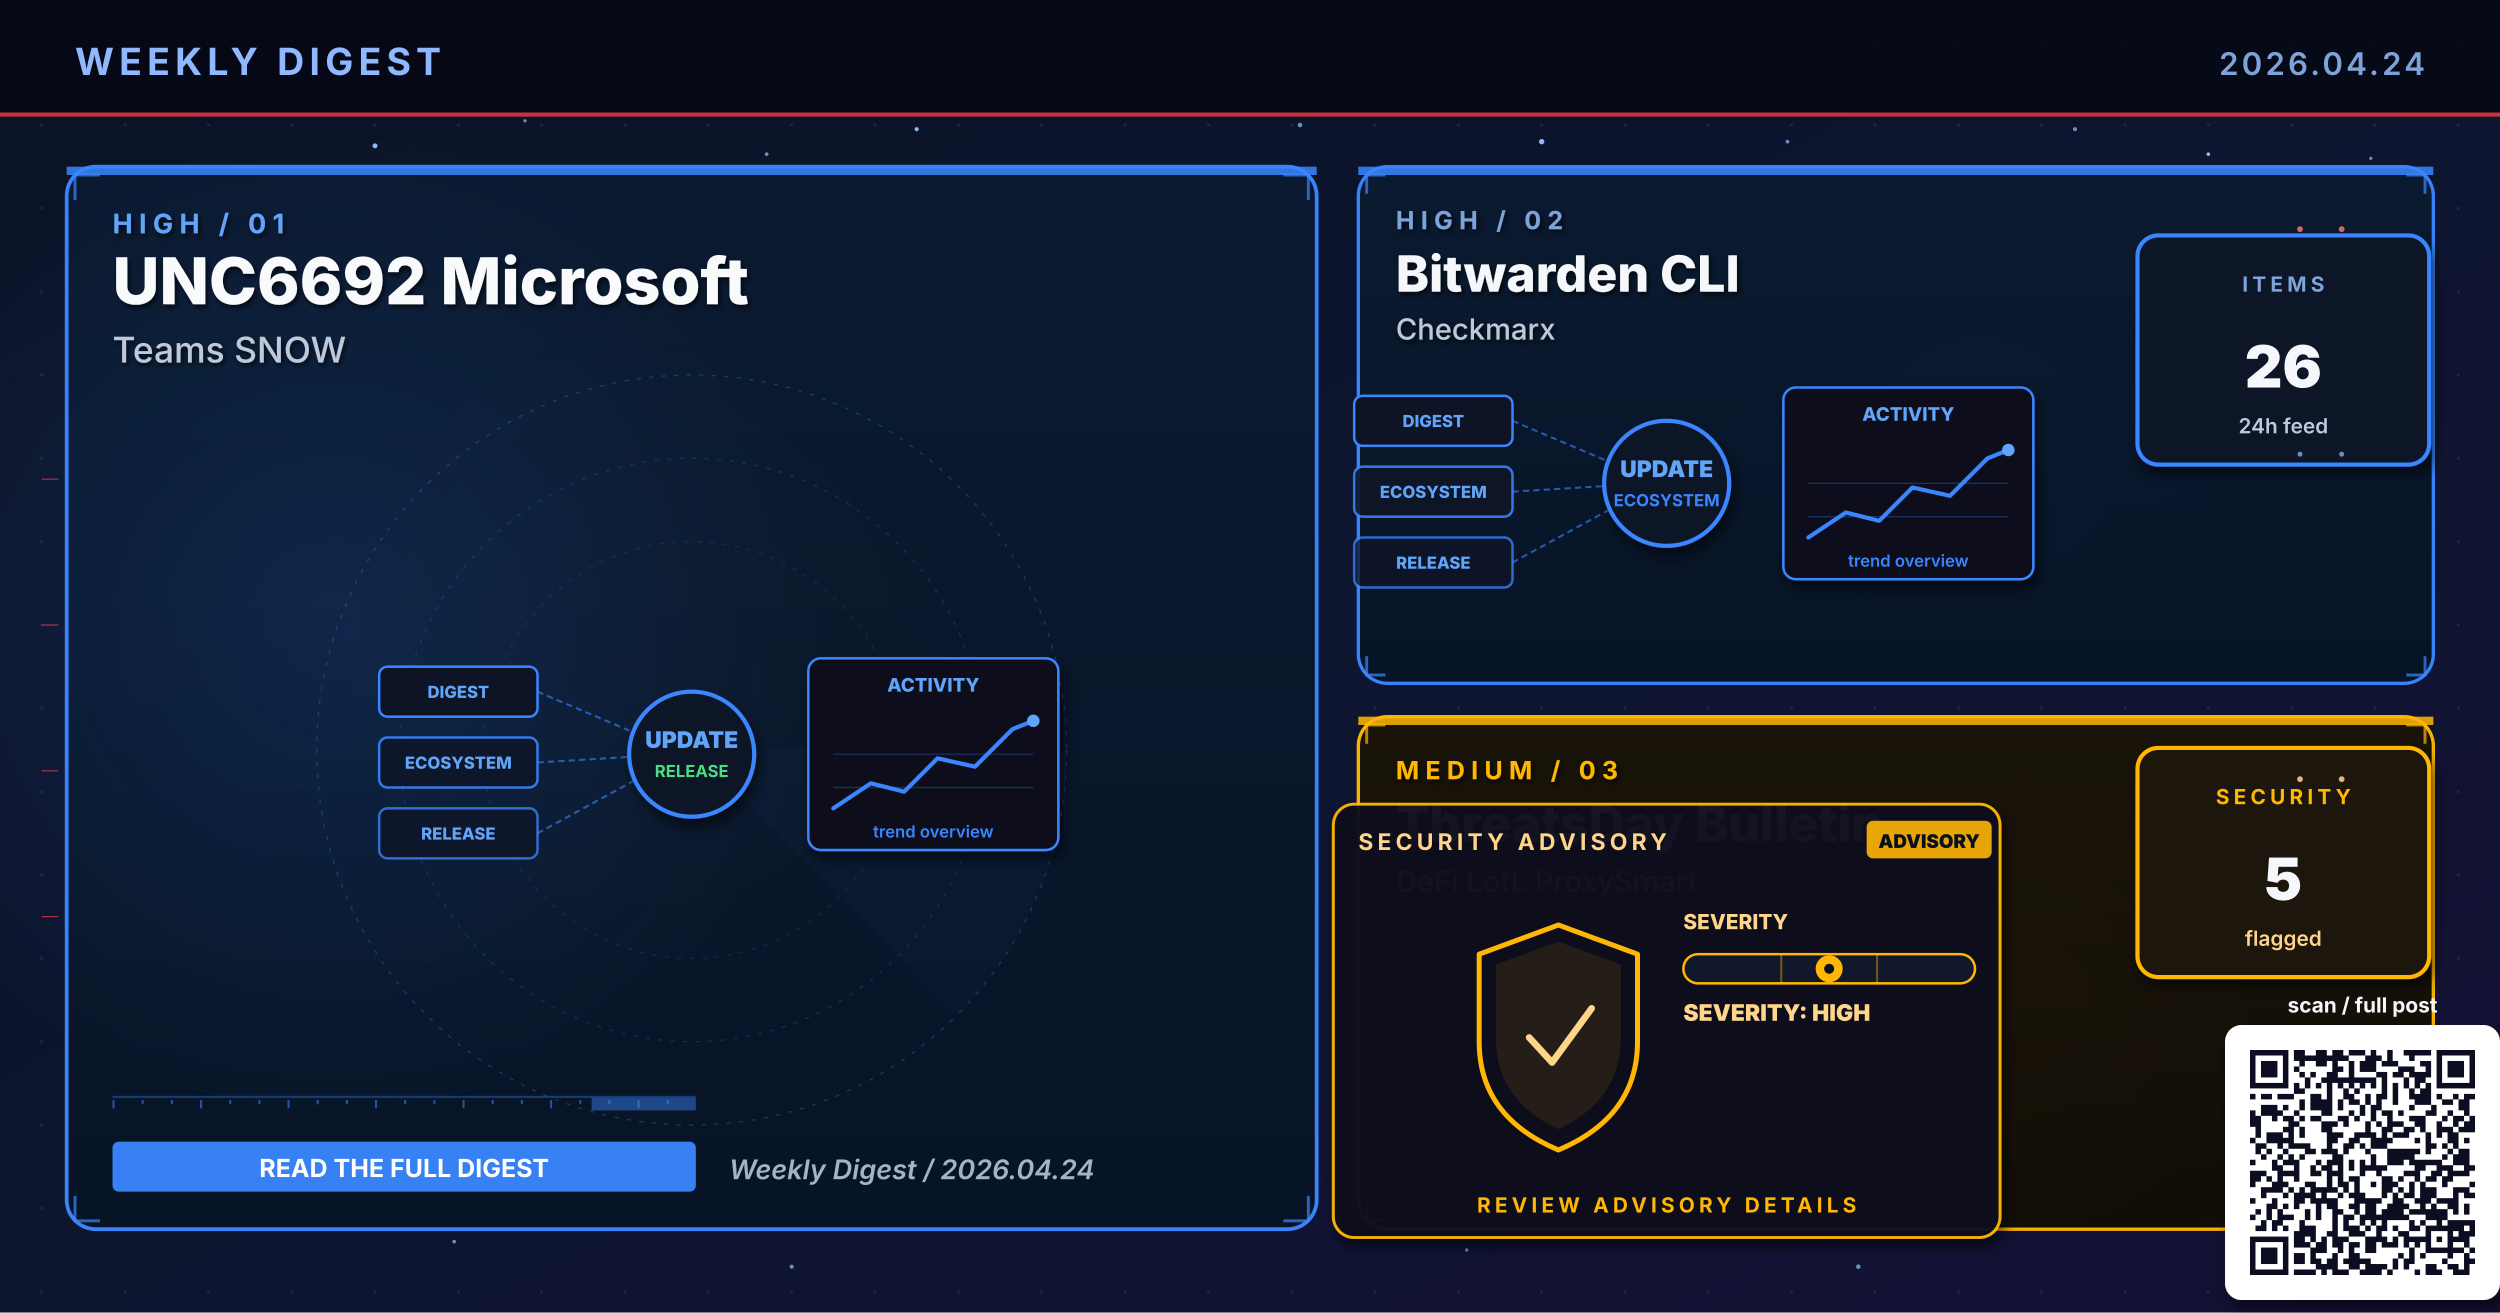
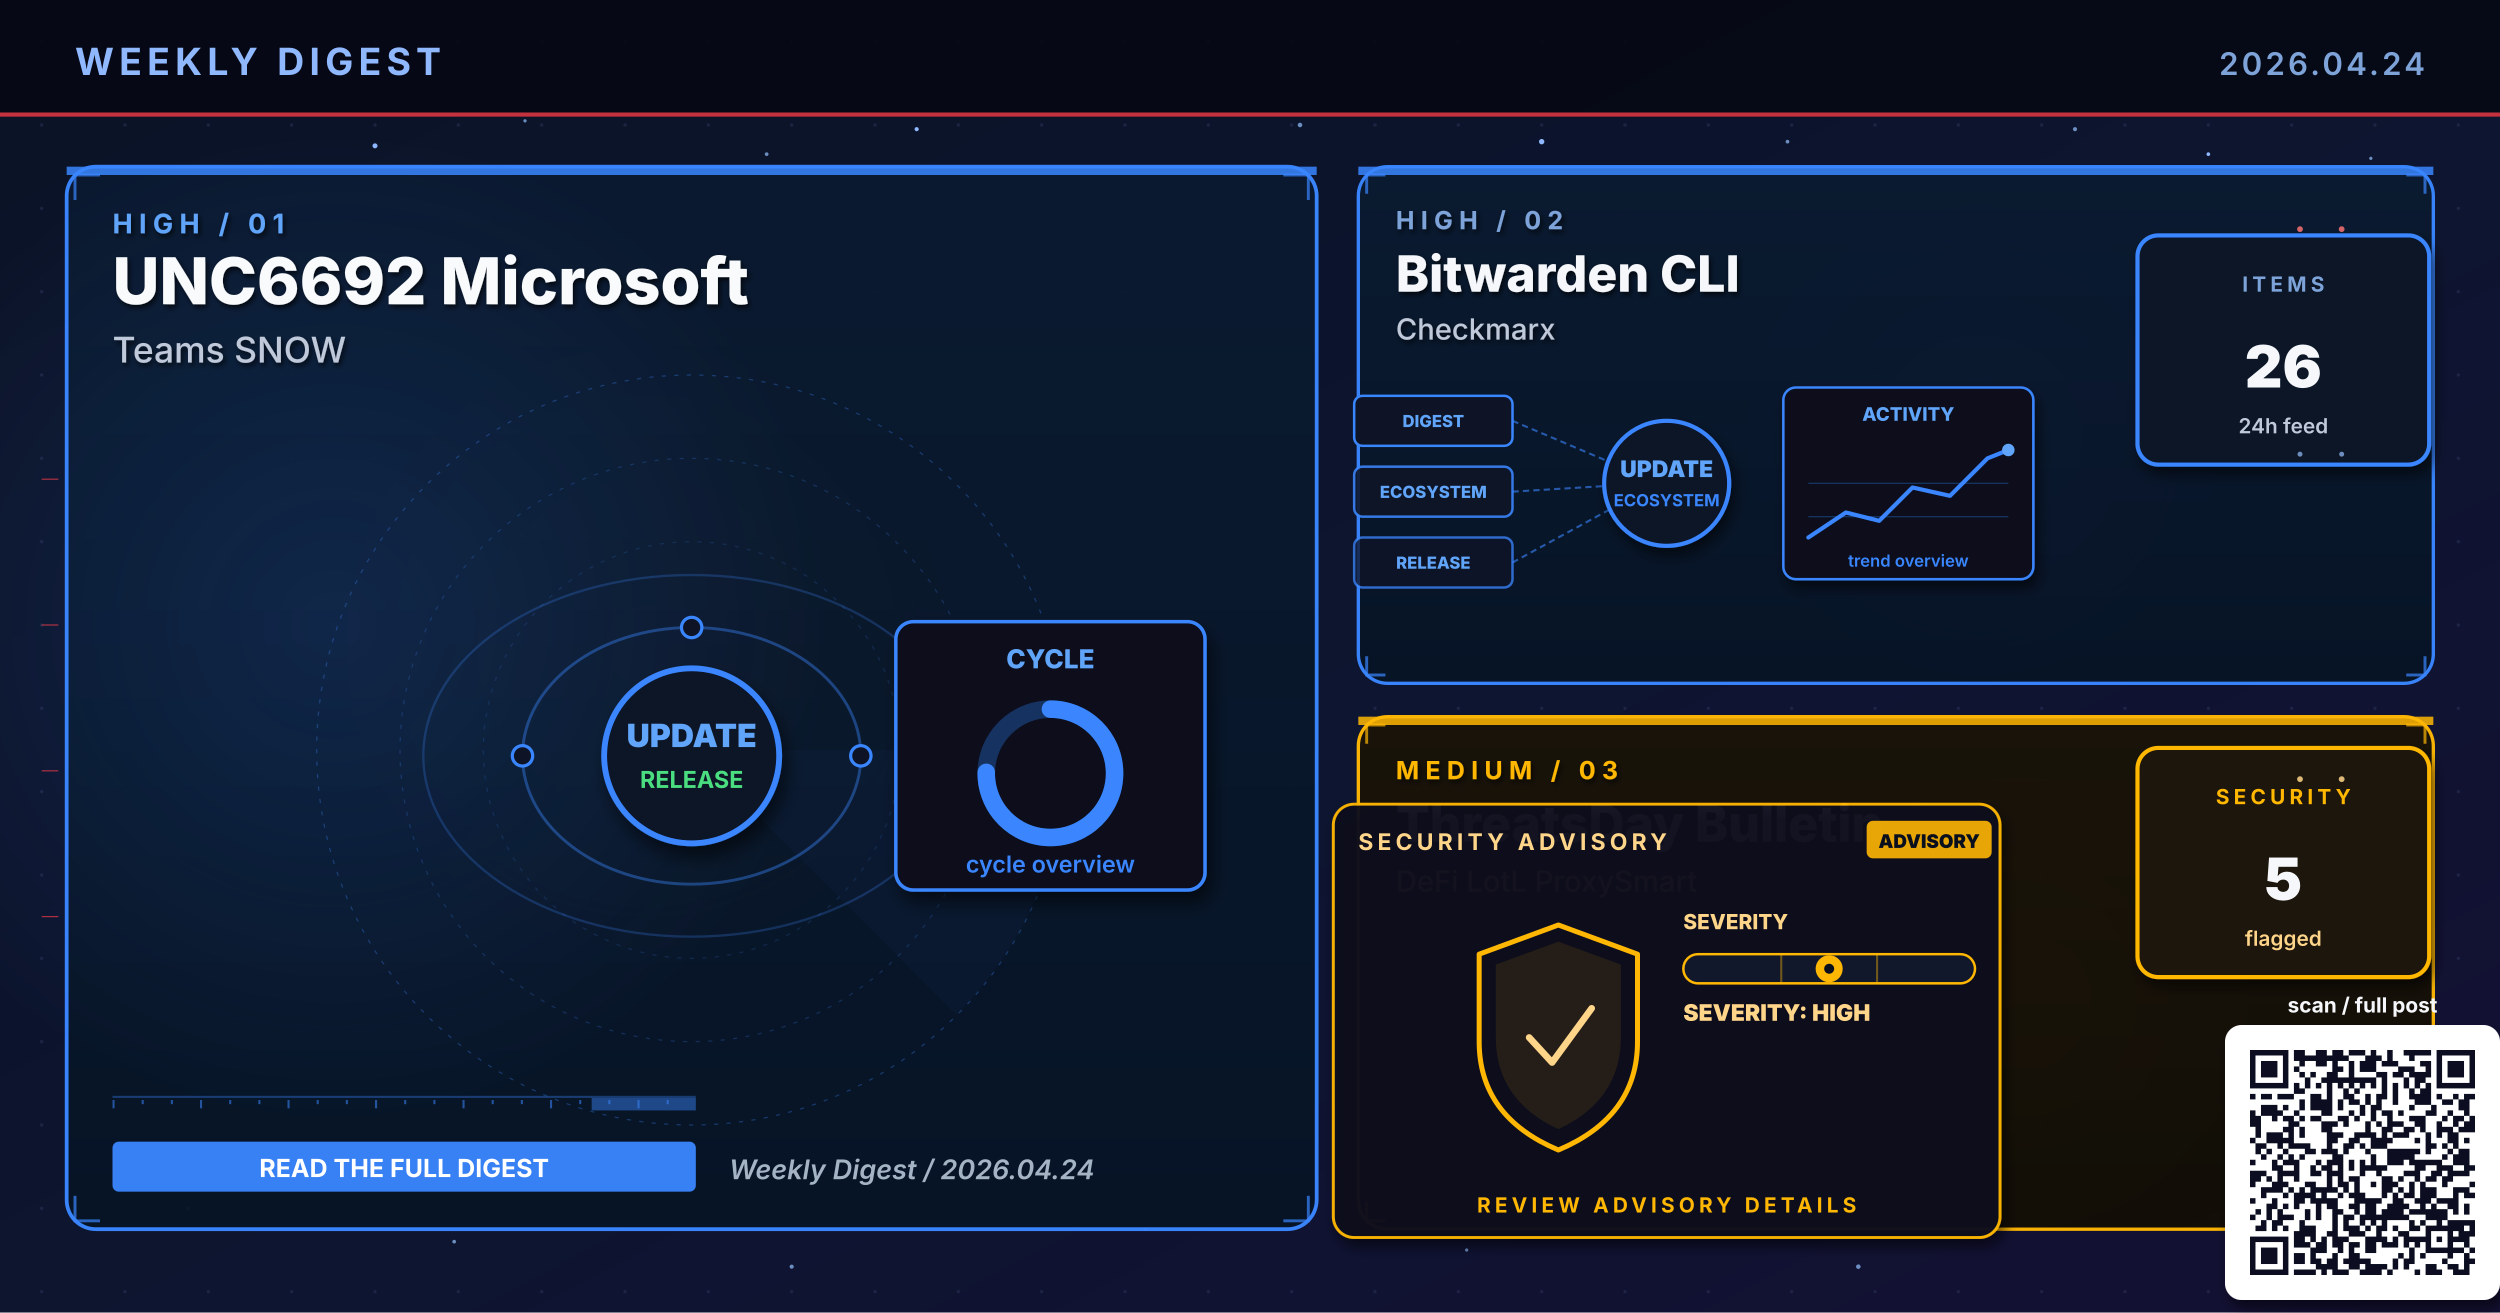
<svg xmlns="http://www.w3.org/2000/svg" viewBox="0 0 1200 630" width="1200" height="630" role="img" aria-label="Weekly digest cover 2026.04.24: UNC6692 Microsoft, Bitwarden CLI, ThreatsDay Bulletin">
  <defs>
    <linearGradient id="bgSpread" x1="0%" y1="0%" x2="100%" y2="100%">
      <stop offset="0%" stop-color="#0B1326" />
      <stop offset="55%" stop-color="#0D1530" />
      <stop offset="100%" stop-color="#141034" />
    </linearGradient>
    <linearGradient id="heroPanel" x1="0%" y1="0%" x2="0%" y2="100%">
      <stop offset="0%" stop-color="#1A0A08" />
      <stop offset="100%" stop-color="#110608" />
    </linearGradient>
    <linearGradient id="heroPanelBlue" x1="0%" y1="0%" x2="0%" y2="100%">
      <stop offset="0%" stop-color="#0A1A30" />
      <stop offset="100%" stop-color="#071426" />
    </linearGradient>
    <linearGradient id="heroPanelAmber" x1="0%" y1="0%" x2="0%" y2="100%">
      <stop offset="0%" stop-color="#1A1208" />
      <stop offset="100%" stop-color="#120E06" />
    </linearGradient>
    <linearGradient id="heroPanelGreen" x1="0%" y1="0%" x2="0%" y2="100%">
      <stop offset="0%" stop-color="#08160E" />
      <stop offset="100%" stop-color="#04100A" />
    </linearGradient>
    <linearGradient id="heroPanelPurple" x1="0%" y1="0%" x2="0%" y2="100%">
      <stop offset="0%" stop-color="#110629" />
      <stop offset="100%" stop-color="#0A0418" />
    </linearGradient>
    <radialGradient id="hotRed" cx="50%" cy="50%" r="50%">
      <stop offset="0%" stop-color="#E63946" stop-opacity="0.6" />
      <stop offset="100%" stop-color="#E63946" stop-opacity="0" />
    </radialGradient>
    <radialGradient id="hotBlue" cx="50%" cy="50%" r="50%">
      <stop offset="0%" stop-color="#3A86FF" stop-opacity="0.5" />
      <stop offset="100%" stop-color="#3A86FF" stop-opacity="0" />
    </radialGradient>
    <radialGradient id="hotAmber" cx="50%" cy="50%" r="50%">
      <stop offset="0%" stop-color="#FFB703" stop-opacity="0.45" />
      <stop offset="100%" stop-color="#FFB703" stop-opacity="0" />
    </radialGradient>
    <radialGradient id="hotGreen" cx="50%" cy="50%" r="50%">
      <stop offset="0%" stop-color="#4ADE80" stop-opacity="0.45" />
      <stop offset="100%" stop-color="#4ADE80" stop-opacity="0" />
    </radialGradient>
    <radialGradient id="hotPurple" cx="50%" cy="50%" r="50%">
      <stop offset="0%" stop-color="#A78BFA" stop-opacity="0.45" />
      <stop offset="100%" stop-color="#A78BFA" stop-opacity="0" />
    </radialGradient>
    <pattern id="envGrid" x="0" y="0" width="40" height="40" patternUnits="userSpaceOnUse">
      <circle cx="20" cy="20" r="0.8" fill="#2A3256" opacity="0.55" />
    </pattern>
    <filter id="softShadow" x="-10%" y="-10%" width="130%" height="130%">
      <feGaussianBlur in="SourceAlpha" stdDeviation="3" />
      <feOffset dx="2" dy="4" />
      <feComponentTransfer>
        <feFuncA type="linear" slope="0.55" />
      </feComponentTransfer>
      <feMerge>
        <feMergeNode />
        <feMergeNode in="SourceGraphic" />
      </feMerge>
    </filter>
    <filter id="textShadow" x="-10%" y="-10%" width="130%" height="130%">
      <feGaussianBlur in="SourceAlpha" stdDeviation="1.2" />
      <feOffset dx="1" dy="1.5" />
      <feComponentTransfer>
        <feFuncA type="linear" slope="0.7" />
      </feComponentTransfer>
      <feMerge>
        <feMergeNode />
        <feMergeNode in="SourceGraphic" />
      </feMerge>
    </filter>
  </defs>
  <rect width="1200" height="630" fill="url(#bgSpread)" />
  <rect width="1200" height="630" fill="url(#envGrid)" />
  <circle cx="310" cy="310" r="160" fill="url(#hotRed)">
    <animate attributeName="opacity" values="0.6;1;0.6" dur="5.8s" repeatCount="indefinite" />
  </circle>
  <circle cx="950" cy="210" r="120" fill="url(#hotBlue)">
    <animate attributeName="opacity" values="0.45;0.85;0.45" dur="6.4s" repeatCount="indefinite" />
  </circle>
  <circle cx="970" cy="480" r="110" fill="url(#hotAmber)">
    <animate attributeName="opacity" values="0.4;0.75;0.4" dur="7.1s" repeatCount="indefinite" />
  </circle>
  <g fill="#8FB8FF">
    <circle cx="180" cy="70" r="1.2">
      <animate attributeName="opacity" values="0.2;1;0.2" dur="3.4s" repeatCount="indefinite" />
    </circle>
    <circle cx="440" cy="62" r="1">
      <animate attributeName="opacity" values="0.2;0.9;0.2" dur="4.2s" repeatCount="indefinite" />
    </circle>
    <circle cx="740" cy="68" r="1.3">
      <animate attributeName="opacity" values="0.25;1;0.25" dur="3.9s" repeatCount="indefinite" />
    </circle>
    <circle cx="1060" cy="74" r="0.9">
      <animate attributeName="opacity" values="0.2;0.85;0.2" dur="5.1s" repeatCount="indefinite" />
    </circle>
    <circle cx="90" cy="580" r="1">
      <animate attributeName="opacity" values="0.15;0.8;0.15" dur="4.7s" repeatCount="indefinite" />
    </circle>
    <circle cx="550" cy="590" r="0.8">
      <animate attributeName="opacity" values="0.2;0.75;0.2" dur="3.6s" begin="0.5s" repeatCount="indefinite" />
    </circle>
  </g>
  <g fill="#7DA3D9" opacity="0.85">
    <circle cx="252" cy="58" r="0.8">
      <animate attributeName="opacity" values="0.15;0.7;0.15" dur="4.3s" repeatCount="indefinite" />
    </circle>
    <circle cx="368" cy="74" r="0.9">
      <animate attributeName="opacity" values="0.2;0.85;0.2" dur="3.8s" begin="0.4s" repeatCount="indefinite" />
    </circle>
    <circle cx="624" cy="60" r="1.1">
      <animate attributeName="opacity" values="0.25;0.95;0.25" dur="4.5s" repeatCount="indefinite" />
    </circle>
    <circle cx="858" cy="68" r="0.9">
      <animate attributeName="opacity" values="0.2;0.8;0.2" dur="3.6s" begin="0.6s" repeatCount="indefinite" />
    </circle>
    <circle cx="996" cy="62" r="1.0">
      <animate attributeName="opacity" values="0.2;0.9;0.2" dur="4.0s" begin="0.2s" repeatCount="indefinite" />
    </circle>
    <circle cx="1138" cy="76" r="0.8">
      <animate attributeName="opacity" values="0.15;0.7;0.15" dur="5.2s" begin="0.5s" repeatCount="indefinite" />
    </circle>
    <circle cx="218" cy="596" r="0.9">
      <animate attributeName="opacity" values="0.18;0.75;0.18" dur="4.6s" begin="0.3s" repeatCount="indefinite" />
    </circle>
    <circle cx="380" cy="608" r="1.0">
      <animate attributeName="opacity" values="0.2;0.85;0.2" dur="3.9s" begin="0.7s" repeatCount="indefinite" />
    </circle>
    <circle cx="704" cy="600" r="0.8">
      <animate attributeName="opacity" values="0.18;0.7;0.18" dur="4.2s" begin="0.4s" repeatCount="indefinite" />
    </circle>
    <circle cx="892" cy="608" r="1.1">
      <animate attributeName="opacity" values="0.22;0.9;0.22" dur="4.7s" begin="0.6s" repeatCount="indefinite" />
    </circle>
    <circle cx="1078" cy="600" r="0.9">
      <animate attributeName="opacity" values="0.2;0.85;0.2" dur="3.6s" begin="0.8s" repeatCount="indefinite" />
    </circle>
  </g>
  <rect x="0" y="0" width="1200" height="56" fill="#050813" opacity="0.92" />
  <text x="36" y="36" font-family="Inter, Helvetica, Arial, sans-serif" font-size="18" font-weight="700" fill="#8FB8FF" letter-spacing="2.5">WEEKLY DIGEST</text>
  <text x="1164" y="36" font-family="Inter, Helvetica, Arial, sans-serif" font-size="15" font-weight="600" fill="#7DA3D9" letter-spacing="1.5" text-anchor="end">2026.04.24</text>
  <rect x="0" y="54" width="1200" height="2" fill="#E63946" opacity="0.85">
    <animate attributeName="opacity" values="0.4;1;0.4" dur="4.8s" repeatCount="indefinite" />
  </rect>
  <rect x="32" y="80" width="600" height="510" rx="14" ry="14" fill="url(#heroPanelBlue)" stroke="#3A86FF" stroke-width="1.8" opacity="0.98" />
  <circle cx="160" cy="300" r="240" fill="url(#hotBlue)" opacity="0.28" />
  <rect x="32" y="80" width="600" height="4" fill="#3A86FF" opacity="0.85">
    <animate attributeName="opacity" values="0.5;1;0.5" dur="3.4s" repeatCount="indefinite" />
  </rect>
  <g filter="url(#textShadow)">
    <text x="54" y="112" font-family="Inter, Helvetica, Arial, sans-serif" font-size="13" font-weight="700" fill="#60A5FA" letter-spacing="3">HIGH  /  01</text>
    <text x="54" y="146" font-family="Inter, Helvetica, Arial, sans-serif" font-size="31" font-weight="800" fill="#F8FAFC">UNC6692 Microsoft</text>
    <text x="54" y="174" font-family="Inter, Helvetica, Arial, sans-serif" font-size="17" font-weight="500" fill="#BFC9D9">Teams SNOW</text>
  </g>
  <g transform="translate(332,360)" opacity="0.32">
    <circle r="180" fill="none" stroke="#3A86FF" stroke-width="0.6" stroke-dasharray="2 4" />
    <circle r="140" fill="none" stroke="#3A86FF" stroke-width="0.6" stroke-dasharray="2 4" opacity="0.7" />
    <circle r="100" fill="none" stroke="#3A86FF" stroke-width="0.6" stroke-dasharray="2 4" opacity="0.5" />
    <g>
      <path d="M0 0 L180 0 A180 180 0 0 1 127 127 Z" fill="#3A86FF" opacity="0.10" />
      <animateTransform attributeName="transform" type="rotate" from="0" to="360" dur="14s" repeatCount="indefinite" />
    </g>
  </g>
  <g stroke="#3A86FF" stroke-width="1.4" fill="none" opacity="0.7">
    <path d="M36 96 L36 84 L48 84" />
    <path d="M616 84 L628 84 L628 96" />
    <path d="M36 574 L36 586 L48 586" />
    <path d="M616 586 L628 586 L628 574" />
  </g>
  <g>
    <rect x="54" y="526" width="280" height="1" fill="#3A86FF" opacity="0.35" />
    <rect x="54" y="528" width="1" height="4" fill="#3A86FF" opacity="0.55" />
    <rect x="68" y="528" width="1" height="2" fill="#3A86FF" opacity="0.55" />
    <rect x="82" y="528" width="1" height="2" fill="#3A86FF" opacity="0.55" />
    <rect x="96" y="528" width="1" height="4" fill="#3A86FF" opacity="0.55" />
    <rect x="110" y="528" width="1" height="2" fill="#3A86FF" opacity="0.55" />
    <rect x="124" y="528" width="1" height="2" fill="#3A86FF" opacity="0.55" />
    <rect x="138" y="528" width="1" height="4" fill="#3A86FF" opacity="0.55" />
    <rect x="152" y="528" width="1" height="2" fill="#3A86FF" opacity="0.55" />
    <rect x="166" y="528" width="1" height="2" fill="#3A86FF" opacity="0.55" />
    <rect x="180" y="528" width="1" height="4" fill="#3A86FF" opacity="0.55" />
    <rect x="194" y="528" width="1" height="2" fill="#3A86FF" opacity="0.55" />
    <rect x="208" y="528" width="1" height="2" fill="#3A86FF" opacity="0.55" />
    <rect x="222" y="528" width="1" height="4" fill="#3A86FF" opacity="0.55" />
    <rect x="236" y="528" width="1" height="2" fill="#3A86FF" opacity="0.55" />
    <rect x="250" y="528" width="1" height="2" fill="#3A86FF" opacity="0.55" />
    <rect x="264" y="528" width="1" height="4" fill="#3A86FF" opacity="0.55" />
    <rect x="278" y="528" width="1" height="2" fill="#3A86FF" opacity="0.55" />
    <rect x="292" y="528" width="1" height="2" fill="#3A86FF" opacity="0.55" />
    <rect x="306" y="528" width="1" height="4" fill="#3A86FF" opacity="0.55" />
    <rect x="320" y="528" width="1" height="2" fill="#3A86FF" opacity="0.55" />
    <rect x="284" y="527" width="50" height="6" fill="#3A86FF" opacity="0.45">
      <animate attributeName="x" values="54;284;54" dur="6.4s" repeatCount="indefinite" />
      <animate attributeName="opacity" values="0.2;0.7;0.2" dur="6.4s" repeatCount="indefinite" />
    </rect>
  </g>
-   <g transform="translate(332,360)">
-     <g font-family="Inter, monospace" font-size="8" font-weight="800">
-       <g transform="translate(-150,-40)">
-         <rect x="0" y="0" width="76" height="24" rx="4" fill="#0E1426" stroke="#3A86FF" stroke-width="1.2" />
-         <text x="38" y="15" text-anchor="middle" fill="#60A5FA">DIGEST</text>
-       </g>
-       <g transform="translate(-150,-6)">
-         <rect x="0" y="0" width="76" height="24" rx="4" fill="#0E1426" stroke="#3A86FF" stroke-width="1.2" opacity="0.88" />
-         <text x="38" y="15" text-anchor="middle" fill="#60A5FA">ECOSYSTEM</text>
-       </g>
-       <g transform="translate(-150,28)">
-         <rect x="0" y="0" width="76" height="24" rx="4" fill="#0E1426" stroke="#3A86FF" stroke-width="1.2" opacity="0.76" />
-         <text x="38" y="15" text-anchor="middle" fill="#60A5FA">RELEASE</text>
-       </g>
-     </g>
-     <g stroke="#3A86FF" stroke-width="1" stroke-dasharray="3 2" fill="none" opacity="0.6">
-       <line x1="-74" y1="-28" x2="-8" y2="0" />
-       <line x1="-74" y1="6" x2="-8" y2="2" />
-       <line x1="-74" y1="40" x2="-8" y2="4" />
+   <g transform="translate(332,360) scale(1.4)">
+     <g fill="none" stroke="#3A86FF" opacity="0.4">
+       <ellipse cx="0" cy="2" rx="58" ry="44" stroke-width="1" />
+       <ellipse cx="0" cy="2" rx="92" ry="62" stroke-width="0.8" opacity="0.6" />
    </g>
    <g fill="#60A5FA">
-       <circle r="2">
-         <animateMotion path="M-74 -28 L-8 0" dur="2.2s" repeatCount="indefinite" />
-       </circle>
-       <circle r="2">
-         <animateMotion path="M-74 6 L-8 2" dur="2s" begin="0.4s" repeatCount="indefinite" />
-       </circle>
-       <circle r="2">
-         <animateMotion path="M-74 40 L-8 4" dur="2.4s" begin="0.8s" repeatCount="indefinite" />
-       </circle>
+       <circle r="3">
+         <animateMotion path="M58 2 A58 44 0 1 1 -58 2 A58 44 0 1 1 58 2" dur="6s" repeatCount="indefinite" />
+       </circle>
+       <circle r="2.5">
+         <animateMotion path="M-92 2 A92 62 0 1 0 92 2 A92 62 0 1 0 -92 2" dur="8s" repeatCount="indefinite" />
+       </circle>
+     </g>
+     <g fill="#0E1426" stroke="#3A86FF" stroke-width="1.1">
+       <circle cx="-58" cy="2" r="3.5" />
+       <circle cx="58" cy="2" r="3.5" />
+       <circle cx="0" cy="-42" r="3.5" />
    </g>
    <circle cx="0" cy="2" r="30" fill="#0A1326" stroke="#3A86FF" stroke-width="2" filter="url(#softShadow)">
      <animate attributeName="r" values="28;33;28" dur="3.4s" repeatCount="indefinite" />
    </circle>
    <text x="0" y="-1" text-anchor="middle" font-family="Inter, monospace" font-size="11" font-weight="900" fill="#60A5FA">UPDATE</text>
    <text x="0" y="13" text-anchor="middle" font-family="Inter, monospace" font-size="8" font-weight="700" fill="#4ADE80">RELEASE</text>
-     <g transform="translate(56,-44)" filter="url(#softShadow)">
-       <rect x="0" y="0" width="120" height="92" rx="6" fill="#0A0F1E" stroke="#3A86FF" stroke-width="1.2" />
-       <text x="60" y="16" text-anchor="middle" font-family="Inter, monospace" font-size="9" font-weight="800" fill="#60A5FA">ACTIVITY</text>
-       <polyline points="12,72 30,60 46,64 62,48 80,52 98,34 108,30" fill="none" stroke="#3A86FF" stroke-width="2" stroke-linecap="round" stroke-linejoin="round" />
-       <circle cx="108" cy="30" r="3" fill="#60A5FA">
-         <animate attributeName="opacity" values="0.5;1;0.5" dur="2s" repeatCount="indefinite" />
-       </circle>
-       <g stroke="#3A86FF" stroke-width="0.6" opacity="0.3">
-         <line x1="12" y1="46" x2="108" y2="46" />
-         <line x1="12" y1="62" x2="108" y2="62" />
-       </g>
-       <text x="60" y="86" text-anchor="middle" font-family="Inter, monospace" font-size="8" font-weight="600" fill="#3A86FF">trend overview</text>
+     <g transform="translate(70,-44)" filter="url(#softShadow)">
+       <rect x="0" y="0" width="106" height="92" rx="6" fill="#0A0F1E" stroke="#3A86FF" stroke-width="1.2" />
+       <text x="53" y="16" text-anchor="middle" font-family="Inter, monospace" font-size="9" font-weight="800" fill="#60A5FA">CYCLE</text>
+       <circle cx="53" cy="52" r="22" fill="none" stroke="#3A86FF" stroke-width="6" opacity="0.3" />
+       <circle cx="53" cy="52" r="22" fill="none" stroke="#3A86FF" stroke-width="6" stroke-dasharray="104 138" stroke-linecap="round" transform="rotate(-90 53 52)" />
+       <text x="53" y="86" text-anchor="middle" font-family="Inter, monospace" font-size="8" font-weight="600" fill="#3A86FF">cycle overview</text>
    </g>
  </g>
  <g transform="translate(54,548)">
    <rect x="0" y="0" width="280" height="24" rx="3" fill="#3A86FF" opacity="0.95" />
    <text x="140" y="17" text-anchor="middle" font-family="Inter, Helvetica, Arial, sans-serif" font-size="12" font-weight="700" fill="#FFFFFF">READ THE FULL DIGEST</text>
  </g>
  <text x="350" y="566" font-family="Inter, Helvetica, Arial, sans-serif" font-size="13" font-weight="600" fill="#A5B4C4" font-style="italic">Weekly Digest  /  2026.04.24</text>
  <rect x="652" y="80" width="516" height="248" rx="14" ry="14" fill="url(#heroPanelBlue)" stroke="#3A86FF" stroke-width="1.6" opacity="0.97" />
  <rect x="652" y="80" width="516" height="4" fill="#3A86FF" opacity="0.85">
    <animate attributeName="opacity" values="0.5;1;0.5" dur="4.2s" repeatCount="indefinite" />
  </rect>
  <g filter="url(#textShadow)">
    <text x="670" y="110" font-family="Inter, Helvetica, Arial, sans-serif" font-size="12" font-weight="700" fill="#7DA3D9" letter-spacing="3">HIGH  /  02</text>
    <text x="670" y="140" font-family="Inter, Helvetica, Arial, sans-serif" font-size="24" font-weight="800" fill="#F5F7FA">Bitwarden CLI</text>
    <text x="670" y="163" font-family="Inter, Helvetica, Arial, sans-serif" font-size="14" font-weight="500" fill="#BFC9D9">Checkmarx</text>
  </g>
  <g stroke="#3A86FF" stroke-width="1.4" fill="none" opacity="0.7">
    <path d="M656 93 L656 84 L665 84" />
    <path d="M1155 84 L1164 84 L1164 93" />
    <path d="M656 315 L656 324 L665 324" />
    <path d="M1155 324 L1164 324 L1164 315" />
  </g>
  <g transform="translate(800,230)">
    <g font-family="Inter, monospace" font-size="8" font-weight="800">
      <g transform="translate(-150,-40)">
        <rect x="0" y="0" width="76" height="24" rx="4" fill="#0E1426" stroke="#3A86FF" stroke-width="1.2" />
        <text x="38" y="15" text-anchor="middle" fill="#60A5FA">DIGEST</text>
      </g>
      <g transform="translate(-150,-6)">
        <rect x="0" y="0" width="76" height="24" rx="4" fill="#0E1426" stroke="#3A86FF" stroke-width="1.2" opacity="0.88" />
        <text x="38" y="15" text-anchor="middle" fill="#60A5FA">ECOSYSTEM</text>
      </g>
      <g transform="translate(-150,28)">
        <rect x="0" y="0" width="76" height="24" rx="4" fill="#0E1426" stroke="#3A86FF" stroke-width="1.2" opacity="0.76" />
        <text x="38" y="15" text-anchor="middle" fill="#60A5FA">RELEASE</text>
      </g>
    </g>
    <g stroke="#3A86FF" stroke-width="1" stroke-dasharray="3 2" fill="none" opacity="0.6">
      <line x1="-74" y1="-28" x2="-8" y2="0" />
      <line x1="-74" y1="6" x2="-8" y2="2" />
      <line x1="-74" y1="40" x2="-8" y2="4" />
    </g>
    <g fill="#60A5FA">
      <circle r="2">
        <animateMotion path="M-74 -28 L-8 0" dur="2.2s" repeatCount="indefinite" />
      </circle>
      <circle r="2">
        <animateMotion path="M-74 6 L-8 2" dur="2s" begin="0.4s" repeatCount="indefinite" />
      </circle>
      <circle r="2">
        <animateMotion path="M-74 40 L-8 4" dur="2.4s" begin="0.8s" repeatCount="indefinite" />
      </circle>
    </g>
    <circle cx="0" cy="2" r="30" fill="#0A1326" stroke="#3A86FF" stroke-width="2" filter="url(#softShadow)">
      <animate attributeName="r" values="28;33;28" dur="3.4s" repeatCount="indefinite" />
    </circle>
    <text x="0" y="-1" text-anchor="middle" font-family="Inter, monospace" font-size="11" font-weight="900" fill="#60A5FA">UPDATE</text>
    <text x="0" y="13" text-anchor="middle" font-family="Inter, monospace" font-size="8" font-weight="700" fill="#3A86FF">ECOSYSTEM</text>
    <g transform="translate(56,-44)" filter="url(#softShadow)">
      <rect x="0" y="0" width="120" height="92" rx="6" fill="#0A0F1E" stroke="#3A86FF" stroke-width="1.2" />
      <text x="60" y="16" text-anchor="middle" font-family="Inter, monospace" font-size="9" font-weight="800" fill="#60A5FA">ACTIVITY</text>
      <polyline points="12,72 30,60 46,64 62,48 80,52 98,34 108,30" fill="none" stroke="#3A86FF" stroke-width="2" stroke-linecap="round" stroke-linejoin="round" />
      <circle cx="108" cy="30" r="3" fill="#60A5FA">
        <animate attributeName="opacity" values="0.5;1;0.5" dur="2s" repeatCount="indefinite" />
      </circle>
      <g stroke="#3A86FF" stroke-width="0.6" opacity="0.3">
        <line x1="12" y1="46" x2="108" y2="46" />
        <line x1="12" y1="62" x2="108" y2="62" />
      </g>
      <text x="60" y="86" text-anchor="middle" font-family="Inter, monospace" font-size="8" font-weight="600" fill="#3A86FF">trend overview</text>
    </g>
  </g>
  <g transform="translate(1094,168)" filter="url(#softShadow)">
    <rect x="-68" y="-55" width="140" height="110" rx="10" fill="#071426" stroke="#3A86FF" stroke-width="2" />
    <text x="2" y="-28" text-anchor="middle" font-family="Inter, Helvetica, Arial, sans-serif" font-size="10" font-weight="700" letter-spacing="2" fill="#7DA3D9">ITEMS</text>
    <text x="2" y="18" text-anchor="middle" font-family="Inter, Helvetica, Arial, sans-serif" font-size="28" font-weight="900" fill="#F5F7FA">26</text>
    <text x="2" y="40" text-anchor="middle" font-family="Inter, Helvetica, Arial, sans-serif" font-size="10" font-weight="600" fill="#BFC9D9">24h feed</text>
  </g>
  <rect x="652" y="344" width="516" height="246" rx="14" ry="14" fill="url(#heroPanelAmber)" stroke="#FFB703" stroke-width="1.6" opacity="0.97" />
  <rect x="652" y="344" width="516" height="4" fill="#FFB703" opacity="0.85">
    <animate attributeName="opacity" values="0.5;1;0.5" dur="4.8s" repeatCount="indefinite" />
  </rect>
  <g filter="url(#textShadow)">
    <text x="670" y="374" font-family="Inter, Helvetica, Arial, sans-serif" font-size="12" font-weight="700" fill="#FFB703" letter-spacing="3">MEDIUM  /  03</text>
    <text x="670" y="404" font-family="Inter, Helvetica, Arial, sans-serif" font-size="24" font-weight="800" fill="#F5F7FA">ThreatsDay Bulletin</text>
    <text x="670" y="428" font-family="Inter, Helvetica, Arial, sans-serif" font-size="14" font-weight="500" fill="#FFD58A">DeFi LotL ProxySmart</text>
  </g>
  <g stroke="#FFB703" stroke-width="1.4" fill="none" opacity="0.7">
    <path d="M656 357 L656 348 L665 348" />
    <path d="M1155 348 L1164 348 L1164 357" />
    <path d="M656 577 L656 586 L665 586" />
    <path d="M1155 586 L1164 586 L1164 577" />
  </g>
  <g transform="translate(800,490)">
    <g filter="url(#softShadow)">
      <rect x="-160" y="-104" width="320" height="208" rx="10" fill="#0A0F1E" stroke="#FFB703" stroke-width="1.4" opacity="0.95" />
    </g>
    <text x="-148" y="-82" font-family="Inter, Helvetica, Arial, sans-serif" font-size="11" font-weight="700" fill="#FFD58A" letter-spacing="2">SECURITY ADVISORY</text>
    <g transform="translate(96,-96)">
      <rect x="0" y="0" width="60" height="18" rx="3" fill="#FFB703" opacity="0.9" />
      <text x="30" y="13" text-anchor="middle" font-family="Inter, monospace" font-size="9" font-weight="900" fill="#0A0F1E">ADVISORY</text>
    </g>
    <g transform="translate(-92,-46)">
      <path d="M40 0 L78 14 L78 56 Q78 92 40 108 Q2 92 2 56 L2 14 Z" fill="none" stroke="#FFB703" stroke-width="2.4" stroke-linejoin="round">
        <animate attributeName="stroke-opacity" values="0.6;1;0.6" dur="3.2s" repeatCount="indefinite" />
      </path>
      <path d="M40 8 L70 19 L70 54 Q70 84 40 98 Q10 84 10 54 L10 19 Z" fill="#FFB703" opacity="0.10" />
      <path d="M26 54 L37 66 L56 40" fill="none" stroke="#FFD58A" stroke-width="3.2" stroke-linecap="round" stroke-linejoin="round">
        <animate attributeName="stroke-opacity" values="0.5;1;0.5" dur="2.4s" repeatCount="indefinite" />
      </path>
    </g>
    <g transform="translate(8,-44)">
      <text x="0" y="0" font-family="Inter, monospace" font-size="10" font-weight="800" fill="#FFD58A">SEVERITY</text>
      <rect x="0" y="12" width="140" height="14" rx="7" fill="#11182B" stroke="#FFB703" stroke-width="1.2" />
      <g stroke="#FFB703" stroke-width="1" opacity="0.4">
        <line x1="47" y1="12" x2="47" y2="26" />
        <line x1="93" y1="12" x2="93" y2="26" />
      </g>
      <g transform="translate(70,19)">
        <circle cx="0" cy="0" r="6.5" fill="#FFB703">
          <animate attributeName="opacity" values="0.7;1;0.7" dur="2.2s" repeatCount="indefinite" />
        </circle>
        <circle cx="0" cy="0" r="2.4" fill="#0A0F1E" />
      </g>
      <text x="0" y="44" font-family="Inter, monospace" font-size="11" font-weight="900" fill="#FFD58A">SEVERITY: HIGH</text>
    </g>
    <text x="0" y="92" text-anchor="middle" font-family="Inter, Helvetica, Arial, sans-serif" font-size="10" font-weight="700" fill="#FFB703" letter-spacing="2">REVIEW ADVISORY DETAILS</text>
  </g>
  <g transform="translate(1094,414)" filter="url(#softShadow)">
    <rect x="-68" y="-55" width="140" height="110" rx="10" fill="#1A1208" stroke="#FFB703" stroke-width="2" />
    <text x="2" y="-28" text-anchor="middle" font-family="Inter, Helvetica, Arial, sans-serif" font-size="10" font-weight="700" letter-spacing="2" fill="#FFB703">SECURITY</text>
    <text x="2" y="18" text-anchor="middle" font-family="Inter, Helvetica, Arial, sans-serif" font-size="28" font-weight="900" fill="#F5F7FA">5</text>
    <text x="2" y="40" text-anchor="middle" font-family="Inter, Helvetica, Arial, sans-serif" font-size="10" font-weight="600" fill="#FFD58A">flagged</text>
  </g>
  <g opacity="0.85">
    <g fill="#F87171">
      <circle cx="1104" cy="110" r="1.4">
        <animate attributeName="opacity" values="0.2;1;0.2" dur="1.8s" repeatCount="indefinite" />
      </circle>
      <circle cx="1124" cy="110" r="1.4">
        <animate attributeName="opacity" values="0.2;1;0.2" dur="1.4s" begin="0.3s" repeatCount="indefinite" />
      </circle>
    </g>
    <g fill="#7DA3D9">
      <circle cx="1104" cy="218" r="1.2">
        <animate attributeName="opacity" values="0.2;1;0.2" dur="2s" repeatCount="indefinite" />
      </circle>
      <circle cx="1124" cy="218" r="1.2">
        <animate attributeName="opacity" values="0.2;1;0.2" dur="1.6s" begin="0.4s" repeatCount="indefinite" />
      </circle>
    </g>
    <g fill="#FFD58A">
      <circle cx="1104" cy="374" r="1.4">
        <animate attributeName="opacity" values="0.2;1;0.2" dur="1.8s" repeatCount="indefinite" />
      </circle>
      <circle cx="1124" cy="374" r="1.4">
        <animate attributeName="opacity" values="0.2;1;0.2" dur="1.6s" begin="0.3s" repeatCount="indefinite" />
      </circle>
    </g>
    <g stroke="#E63946" stroke-width="0.5" fill="none">
      <path d="M20 230 L28 230">
        <animate attributeName="stroke-opacity" values="0;0.7;0" dur="2s" repeatCount="indefinite" />
      </path>
      <path d="M20 300 L28 300">
        <animate attributeName="stroke-opacity" values="0;0.7;0" dur="2.3s" begin="0.3s" repeatCount="indefinite" />
      </path>
      <path d="M20 370 L28 370">
        <animate attributeName="stroke-opacity" values="0;0.7;0" dur="1.9s" begin="0.6s" repeatCount="indefinite" />
      </path>
      <path d="M20 440 L28 440">
        <animate attributeName="stroke-opacity" values="0;0.7;0" dur="2.1s" begin="0.9s" repeatCount="indefinite" />
      </path>
    </g>
  </g>
  <g transform="translate(1080,504)" filter="url(#softShadow)">
    <rect x="-12" y="-12" width="132" height="132" rx="8" fill="#FFFFFF" />
    <path fill="#0A1020" d="M0.0 0.0h18.439v2.634h-18.439z M21.073 0.0h5.268v2.634h-5.268z M31.61 0.0h5.268v2.634h-5.268z M39.512 0.0h5.268v2.634h-5.268z M47.415 0.0h7.902v2.634h-7.902z M57.951 0.0h2.634v2.634h-2.634z M65.854 0.0h2.634v2.634h-2.634z M73.756 0.0h13.171v2.634h-13.171z M89.561 0.0h18.439v2.634h-18.439z M0.0 2.634h2.634v2.634h-2.634z M15.805 2.634h2.634v2.634h-2.634z M21.073 2.634h26.341v2.634h-26.341z M55.317 2.634h7.902v2.634h-7.902z M65.854 2.634h2.634v2.634h-2.634z M76.39 2.634h2.634v2.634h-2.634z M89.561 2.634h2.634v2.634h-2.634z M105.366 2.634h2.634v2.634h-2.634z M0.0 5.268h2.634v2.634h-2.634z M5.268 5.268h7.902v2.634h-7.902z M15.805 5.268h2.634v2.634h-2.634z M23.707 5.268h2.634v2.634h-2.634z M31.61 5.268h5.268v2.634h-5.268z M39.512 5.268h2.634v2.634h-2.634z M47.415 5.268h2.634v2.634h-2.634z M52.683 5.268h7.902v2.634h-7.902z M63.22 5.268h7.902v2.634h-7.902z M81.659 5.268h5.268v2.634h-5.268z M89.561 5.268h2.634v2.634h-2.634z M94.829 5.268h7.902v2.634h-7.902z M105.366 5.268h2.634v2.634h-2.634z M0.0 7.902h2.634v2.634h-2.634z M5.268 7.902h7.902v2.634h-7.902z M15.805 7.902h2.634v2.634h-2.634z M21.073 7.902h2.634v2.634h-2.634z M39.512 7.902h5.268v2.634h-5.268z M47.415 7.902h2.634v2.634h-2.634z M52.683 7.902h7.902v2.634h-7.902z M71.122 7.902h7.902v2.634h-7.902z M84.293 7.902h2.634v2.634h-2.634z M89.561 7.902h2.634v2.634h-2.634z M94.829 7.902h7.902v2.634h-7.902z M105.366 7.902h2.634v2.634h-2.634z M0.0 10.537h2.634v2.634h-2.634z M5.268 10.537h7.902v2.634h-7.902z M15.805 10.537h2.634v2.634h-2.634z M23.707 10.537h2.634v2.634h-2.634z M28.976 10.537h2.634v2.634h-2.634z M36.878 10.537h5.268v2.634h-5.268z M47.415 10.537h2.634v2.634h-2.634z M60.585 10.537h5.268v2.634h-5.268z M68.488 10.537h5.268v2.634h-5.268z M76.39 10.537h10.537v2.634h-10.537z M89.561 10.537h2.634v2.634h-2.634z M94.829 10.537h7.902v2.634h-7.902z M105.366 10.537h2.634v2.634h-2.634z M0.0 13.171h2.634v2.634h-2.634z M15.805 13.171h2.634v2.634h-2.634z M26.341 13.171h2.634v2.634h-2.634z M34.244 13.171h26.341v2.634h-26.341z M63.22 13.171h2.634v2.634h-2.634z M73.756 13.171h2.634v2.634h-2.634z M79.024 13.171h5.268v2.634h-5.268z M89.561 13.171h2.634v2.634h-2.634z M105.366 13.171h2.634v2.634h-2.634z M0.0 15.805h18.439v2.634h-18.439z M21.073 15.805h2.634v2.634h-2.634z M26.341 15.805h2.634v2.634h-2.634z M31.61 15.805h2.634v2.634h-2.634z M36.878 15.805h2.634v2.634h-2.634z M42.146 15.805h2.634v2.634h-2.634z M47.415 15.805h2.634v2.634h-2.634z M52.683 15.805h2.634v2.634h-2.634z M57.951 15.805h2.634v2.634h-2.634z M63.22 15.805h2.634v2.634h-2.634z M68.488 15.805h2.634v2.634h-2.634z M73.756 15.805h2.634v2.634h-2.634z M79.024 15.805h2.634v2.634h-2.634z M84.293 15.805h2.634v2.634h-2.634z M89.561 15.805h18.439v2.634h-18.439z M21.073 18.439h5.268v2.634h-5.268z M36.878 18.439h2.634v2.634h-2.634z M44.78 18.439h2.634v2.634h-2.634z M50.049 18.439h2.634v2.634h-2.634z M63.22 18.439h2.634v2.634h-2.634z M68.488 18.439h2.634v2.634h-2.634z M76.39 18.439h2.634v2.634h-2.634z M81.659 18.439h5.268v2.634h-5.268z M0.0 21.073h2.634v2.634h-2.634z M5.268 21.073h5.268v2.634h-5.268z M13.171 21.073h7.902v2.634h-7.902z M28.976 21.073h5.268v2.634h-5.268z M36.878 21.073h2.634v2.634h-2.634z M44.78 21.073h5.268v2.634h-5.268z M55.317 21.073h2.634v2.634h-2.634z M60.585 21.073h5.268v2.634h-5.268z M68.488 21.073h2.634v2.634h-2.634z M76.39 21.073h10.537v2.634h-10.537z M89.561 21.073h2.634v2.634h-2.634z M97.463 21.073h2.634v2.634h-2.634z M102.732 21.073h5.268v2.634h-5.268z M23.707 23.707h2.634v2.634h-2.634z M28.976 23.707h10.537v2.634h-10.537z M42.146 23.707h2.634v2.634h-2.634z M47.415 23.707h5.268v2.634h-5.268z M55.317 23.707h2.634v2.634h-2.634z M60.585 23.707h2.634v2.634h-2.634z M68.488 23.707h2.634v2.634h-2.634z M79.024 23.707h7.902v2.634h-7.902z M92.195 23.707h5.268v2.634h-5.268z M100.098 23.707h5.268v2.634h-5.268z M5.268 26.341h7.902v2.634h-7.902z M15.805 26.341h2.634v2.634h-2.634z M23.707 26.341h2.634v2.634h-2.634z M28.976 26.341h10.537v2.634h-10.537z M42.146 26.341h2.634v2.634h-2.634z M52.683 26.341h2.634v2.634h-2.634z M57.951 26.341h5.268v2.634h-5.268z M76.39 26.341h2.634v2.634h-2.634z M86.927 26.341h2.634v2.634h-2.634z M100.098 26.341h5.268v2.634h-5.268z M0.0 28.976h2.634v2.634h-2.634z M5.268 28.976h10.537v2.634h-10.537z M21.073 28.976h2.634v2.634h-2.634z M34.244 28.976h5.268v2.634h-5.268z M47.415 28.976h2.634v2.634h-2.634z M52.683 28.976h2.634v2.634h-2.634z M57.951 28.976h2.634v2.634h-2.634z M63.22 28.976h5.268v2.634h-5.268z M71.122 28.976h2.634v2.634h-2.634z M84.293 28.976h5.268v2.634h-5.268z M94.829 28.976h2.634v2.634h-2.634z M102.732 28.976h2.634v2.634h-2.634z M0.0 31.61h5.268v2.634h-5.268z M10.537 31.61h2.634v2.634h-2.634z M15.805 31.61h5.268v2.634h-5.268z M23.707 31.61h2.634v2.634h-2.634z M28.976 31.61h5.268v2.634h-5.268z M42.146 31.61h5.268v2.634h-5.268z M50.049 31.61h2.634v2.634h-2.634z M57.951 31.61h2.634v2.634h-2.634z M65.854 31.61h2.634v2.634h-2.634z M76.39 31.61h7.902v2.634h-7.902z M92.195 31.61h2.634v2.634h-2.634z M97.463 31.61h5.268v2.634h-5.268z M105.366 31.61h2.634v2.634h-2.634z M0.0 34.244h5.268v2.634h-5.268z M18.439 34.244h5.268v2.634h-5.268z M34.244 34.244h7.902v2.634h-7.902z M44.78 34.244h2.634v2.634h-2.634z M55.317 34.244h2.634v2.634h-2.634z M60.585 34.244h2.634v2.634h-2.634z M65.854 34.244h7.902v2.634h-7.902z M79.024 34.244h5.268v2.634h-5.268z M89.561 34.244h2.634v2.634h-2.634z M97.463 34.244h2.634v2.634h-2.634z M102.732 34.244h5.268v2.634h-5.268z M2.634 36.878h2.634v2.634h-2.634z M15.805 36.878h5.268v2.634h-5.268z M23.707 36.878h2.634v2.634h-2.634z M34.244 36.878h5.268v2.634h-5.268z M55.317 36.878h2.634v2.634h-2.634z M63.22 36.878h5.268v2.634h-5.268z M73.756 36.878h5.268v2.634h-5.268z M81.659 36.878h2.634v2.634h-2.634z M89.561 36.878h7.902v2.634h-7.902z M100.098 36.878h7.902v2.634h-7.902z M2.634 39.512h2.634v2.634h-2.634z M7.902 39.512h7.902v2.634h-7.902z M18.439 39.512h2.634v2.634h-2.634z M23.707 39.512h2.634v2.634h-2.634z M36.878 39.512h7.902v2.634h-7.902z M50.049 39.512h10.537v2.634h-10.537z M63.22 39.512h2.634v2.634h-2.634z M68.488 39.512h7.902v2.634h-7.902z M84.293 39.512h2.634v2.634h-2.634z M89.561 39.512h2.634v2.634h-2.634z M94.829 39.512h5.268v2.634h-5.268z M0.0 42.146h2.634v2.634h-2.634z M7.902 42.146h13.171v2.634h-13.171z M36.878 42.146h5.268v2.634h-5.268z M47.415 42.146h5.268v2.634h-5.268z M57.951 42.146h10.537v2.634h-10.537z M79.024 42.146h2.634v2.634h-2.634z M84.293 42.146h2.634v2.634h-2.634z M94.829 42.146h5.268v2.634h-5.268z M102.732 42.146h2.634v2.634h-2.634z M2.634 44.78h5.268v2.634h-5.268z M13.171 44.78h2.634v2.634h-2.634z M18.439 44.78h10.537v2.634h-10.537z M36.878 44.78h2.634v2.634h-2.634z M44.78 44.78h5.268v2.634h-5.268z M52.683 44.78h2.634v2.634h-2.634z M57.951 44.78h7.902v2.634h-7.902z M84.293 44.78h5.268v2.634h-5.268z M92.195 44.78h2.634v2.634h-2.634z M97.463 44.78h2.634v2.634h-2.634z M2.634 47.415h2.634v2.634h-2.634z M7.902 47.415h2.634v2.634h-2.634z M15.805 47.415h2.634v2.634h-2.634z M26.341 47.415h5.268v2.634h-5.268z M34.244 47.415h7.902v2.634h-7.902z M44.78 47.415h2.634v2.634h-2.634z M55.317 47.415h2.634v2.634h-2.634z M65.854 47.415h15.805v2.634h-15.805z M84.293 47.415h2.634v2.634h-2.634z M94.829 47.415h2.634v2.634h-2.634z M100.098 47.415h5.268v2.634h-5.268z M5.268 50.049h2.634v2.634h-2.634z M13.171 50.049h2.634v2.634h-2.634z M18.439 50.049h2.634v2.634h-2.634z M23.707 50.049h2.634v2.634h-2.634z M39.512 50.049h5.268v2.634h-5.268z M57.951 50.049h2.634v2.634h-2.634z M65.854 50.049h13.171v2.634h-13.171z M92.195 50.049h2.634v2.634h-2.634z M97.463 50.049h7.902v2.634h-7.902z M0.0 52.683h2.634v2.634h-2.634z M10.537 52.683h2.634v2.634h-2.634z M15.805 52.683h7.902v2.634h-7.902z M31.61 52.683h2.634v2.634h-2.634z M36.878 52.683h7.902v2.634h-7.902z M47.415 52.683h2.634v2.634h-2.634z M52.683 52.683h2.634v2.634h-2.634z M57.951 52.683h2.634v2.634h-2.634z M65.854 52.683h7.902v2.634h-7.902z M76.39 52.683h15.805v2.634h-15.805z M97.463 52.683h7.902v2.634h-7.902z M10.537 55.317h5.268v2.634h-5.268z M21.073 55.317h2.634v2.634h-2.634z M28.976 55.317h2.634v2.634h-2.634z M34.244 55.317h5.268v2.634h-5.268z M42.146 55.317h2.634v2.634h-2.634z M47.415 55.317h2.634v2.634h-2.634z M52.683 55.317h13.171v2.634h-13.171z M79.024 55.317h5.268v2.634h-5.268z M89.561 55.317h7.902v2.634h-7.902z M102.732 55.317h5.268v2.634h-5.268z M0.0 57.951h7.902v2.634h-7.902z M13.171 57.951h10.537v2.634h-10.537z M28.976 57.951h5.268v2.634h-5.268z M36.878 57.951h7.902v2.634h-7.902z M52.683 57.951h2.634v2.634h-2.634z M60.585 57.951h2.634v2.634h-2.634z M73.756 57.951h7.902v2.634h-7.902z M86.927 57.951h5.268v2.634h-5.268z M94.829 57.951h10.537v2.634h-10.537z M0.0 60.585h5.268v2.634h-5.268z M7.902 60.585h2.634v2.634h-2.634z M13.171 60.585h2.634v2.634h-2.634z M21.073 60.585h2.634v2.634h-2.634z M36.878 60.585h2.634v2.634h-2.634z M42.146 60.585h2.634v2.634h-2.634z M47.415 60.585h5.268v2.634h-5.268z M63.22 60.585h5.268v2.634h-5.268z M71.122 60.585h2.634v2.634h-2.634z M79.024 60.585h2.634v2.634h-2.634z M84.293 60.585h5.268v2.634h-5.268z M92.195 60.585h5.268v2.634h-5.268z M0.0 63.22h2.634v2.634h-2.634z M10.537 63.22h7.902v2.634h-7.902z M26.341 63.22h5.268v2.634h-5.268z M36.878 63.22h2.634v2.634h-2.634z M42.146 63.22h5.268v2.634h-5.268z M50.049 63.22h2.634v2.634h-2.634z M57.951 63.22h2.634v2.634h-2.634z M63.22 63.22h7.902v2.634h-7.902z M76.39 63.22h2.634v2.634h-2.634z M81.659 63.22h2.634v2.634h-2.634z M92.195 63.22h2.634v2.634h-2.634z M105.366 63.22h2.634v2.634h-2.634z M5.268 65.854h10.537v2.634h-10.537z M18.439 65.854h2.634v2.634h-2.634z M23.707 65.854h2.634v2.634h-2.634z M28.976 65.854h13.171v2.634h-13.171z M44.78 65.854h2.634v2.634h-2.634z M50.049 65.854h2.634v2.634h-2.634z M63.22 65.854h5.268v2.634h-5.268z M71.122 65.854h2.634v2.634h-2.634z M76.39 65.854h2.634v2.634h-2.634z M81.659 65.854h7.902v2.634h-7.902z M97.463 65.854h7.902v2.634h-7.902z M5.268 68.488h2.634v2.634h-2.634z M15.805 68.488h2.634v2.634h-2.634z M21.073 68.488h10.537v2.634h-10.537z M34.244 68.488h2.634v2.634h-2.634z M42.146 68.488h2.634v2.634h-2.634z M47.415 68.488h7.902v2.634h-7.902z M63.22 68.488h2.634v2.634h-2.634z M68.488 68.488h2.634v2.634h-2.634z M73.756 68.488h5.268v2.634h-5.268z M81.659 68.488h7.902v2.634h-7.902z M97.463 68.488h2.634v2.634h-2.634z M102.732 68.488h5.268v2.634h-5.268z M0.0 71.122h2.634v2.634h-2.634z M10.537 71.122h2.634v2.634h-2.634z M21.073 71.122h5.268v2.634h-5.268z M28.976 71.122h13.171v2.634h-13.171z M50.049 71.122h13.171v2.634h-13.171z M68.488 71.122h5.268v2.634h-5.268z M79.024 71.122h7.902v2.634h-7.902z M89.561 71.122h10.537v2.634h-10.537z M7.902 73.756h5.268v2.634h-5.268z M15.805 73.756h2.634v2.634h-2.634z M21.073 73.756h2.634v2.634h-2.634z M31.61 73.756h2.634v2.634h-2.634z M36.878 73.756h5.268v2.634h-5.268z M47.415 73.756h5.268v2.634h-5.268z M55.317 73.756h5.268v2.634h-5.268z M65.854 73.756h10.537v2.634h-10.537z M81.659 73.756h2.634v2.634h-2.634z M86.927 73.756h2.634v2.634h-2.634z M94.829 73.756h5.268v2.634h-5.268z M102.732 73.756h2.634v2.634h-2.634z M2.634 76.39h2.634v2.634h-2.634z M7.902 76.39h2.634v2.634h-2.634z M13.171 76.39h2.634v2.634h-2.634z M26.341 76.39h2.634v2.634h-2.634z M31.61 76.39h2.634v2.634h-2.634z M39.512 76.39h5.268v2.634h-5.268z M50.049 76.39h2.634v2.634h-2.634z M55.317 76.39h5.268v2.634h-5.268z M63.22 76.39h10.537v2.634h-10.537z M76.39 76.39h18.439v2.634h-18.439z M97.463 76.39h2.634v2.634h-2.634z M102.732 76.39h2.634v2.634h-2.634z M0.0 79.024h2.634v2.634h-2.634z M7.902 79.024h2.634v2.634h-2.634z M13.171 79.024h7.902v2.634h-7.902z M26.341 79.024h2.634v2.634h-2.634z M31.61 79.024h2.634v2.634h-2.634z M39.512 79.024h2.634v2.634h-2.634z M44.78 79.024h5.268v2.634h-5.268z M52.683 79.024h23.707v2.634h-23.707z M84.293 79.024h10.537v2.634h-10.537z M5.268 81.659h2.634v2.634h-2.634z M10.537 81.659h5.268v2.634h-5.268z M23.707 81.659h2.634v2.634h-2.634z M39.512 81.659h2.634v2.634h-2.634z M44.78 81.659h2.634v2.634h-2.634z M52.683 81.659h2.634v2.634h-2.634z M57.951 81.659h2.634v2.634h-2.634z M63.22 81.659h2.634v2.634h-2.634z M76.39 81.659h2.634v2.634h-2.634z M81.659 81.659h2.634v2.634h-2.634z M89.561 81.659h2.634v2.634h-2.634z M94.829 81.659h13.171v2.634h-13.171z M2.634 84.293h5.268v2.634h-5.268z M10.537 84.293h2.634v2.634h-2.634z M15.805 84.293h2.634v2.634h-2.634z M23.707 84.293h7.902v2.634h-7.902z M39.512 84.293h2.634v2.634h-2.634z M44.78 84.293h7.902v2.634h-7.902z M55.317 84.293h2.634v2.634h-2.634z M60.585 84.293h5.268v2.634h-5.268z M68.488 84.293h2.634v2.634h-2.634z M76.39 84.293h5.268v2.634h-5.268z M84.293 84.293h18.439v2.634h-18.439z M105.366 84.293h2.634v2.634h-2.634z M21.073 86.927h10.537v2.634h-10.537z M36.878 86.927h5.268v2.634h-5.268z M47.415 86.927h7.902v2.634h-7.902z M60.585 86.927h2.634v2.634h-2.634z M71.122 86.927h5.268v2.634h-5.268z M84.293 86.927h2.634v2.634h-2.634z M94.829 86.927h2.634v2.634h-2.634z M100.098 86.927h7.902v2.634h-7.902z M0.0 89.561h18.439v2.634h-18.439z M21.073 89.561h5.268v2.634h-5.268z M28.976 89.561h2.634v2.634h-2.634z M34.244 89.561h2.634v2.634h-2.634z M39.512 89.561h7.902v2.634h-7.902z M55.317 89.561h10.537v2.634h-10.537z M68.488 89.561h2.634v2.634h-2.634z M73.756 89.561h13.171v2.634h-13.171z M89.561 89.561h2.634v2.634h-2.634z M94.829 89.561h10.537v2.634h-10.537z M0.0 92.195h2.634v2.634h-2.634z M15.805 92.195h2.634v2.634h-2.634z M21.073 92.195h7.902v2.634h-7.902z M31.61 92.195h5.268v2.634h-5.268z M39.512 92.195h5.268v2.634h-5.268z M47.415 92.195h5.268v2.634h-5.268z M55.317 92.195h5.268v2.634h-5.268z M63.22 92.195h7.902v2.634h-7.902z M73.756 92.195h2.634v2.634h-2.634z M79.024 92.195h2.634v2.634h-2.634z M84.293 92.195h2.634v2.634h-2.634z M94.829 92.195h2.634v2.634h-2.634z M102.732 92.195h2.634v2.634h-2.634z M0.0 94.829h2.634v2.634h-2.634z M5.268 94.829h7.902v2.634h-7.902z M15.805 94.829h2.634v2.634h-2.634z M28.976 94.829h7.902v2.634h-7.902z M42.146 94.829h2.634v2.634h-2.634z M47.415 94.829h2.634v2.634h-2.634z M55.317 94.829h5.268v2.634h-5.268z M76.39 94.829h2.634v2.634h-2.634z M84.293 94.829h18.439v2.634h-18.439z M105.366 94.829h2.634v2.634h-2.634z M0.0 97.463h2.634v2.634h-2.634z M5.268 97.463h7.902v2.634h-7.902z M15.805 97.463h2.634v2.634h-2.634z M21.073 97.463h5.268v2.634h-5.268z M28.976 97.463h2.634v2.634h-2.634z M39.512 97.463h2.634v2.634h-2.634z M47.415 97.463h5.268v2.634h-5.268z M71.122 97.463h2.634v2.634h-2.634z M76.39 97.463h2.634v2.634h-2.634z M81.659 97.463h2.634v2.634h-2.634z M94.829 97.463h2.634v2.634h-2.634z M102.732 97.463h2.634v2.634h-2.634z M0.0 100.098h2.634v2.634h-2.634z M5.268 100.098h7.902v2.634h-7.902z M15.805 100.098h2.634v2.634h-2.634z M21.073 100.098h5.268v2.634h-5.268z M28.976 100.098h5.268v2.634h-5.268z M36.878 100.098h5.268v2.634h-5.268z M44.78 100.098h13.171v2.634h-13.171z M68.488 100.098h2.634v2.634h-2.634z M73.756 100.098h5.268v2.634h-5.268z M92.195 100.098h2.634v2.634h-2.634z M102.732 100.098h5.268v2.634h-5.268z M0.0 102.732h2.634v2.634h-2.634z M15.805 102.732h2.634v2.634h-2.634z M31.61 102.732h10.537v2.634h-10.537z M47.415 102.732h5.268v2.634h-5.268z M55.317 102.732h10.537v2.634h-10.537z M68.488 102.732h2.634v2.634h-2.634z M73.756 102.732h2.634v2.634h-2.634z M84.293 102.732h5.268v2.634h-5.268z M94.829 102.732h5.268v2.634h-5.268z M102.732 102.732h2.634v2.634h-2.634z M0.0 105.366h18.439v2.634h-18.439z M21.073 105.366h10.537v2.634h-10.537z M34.244 105.366h2.634v2.634h-2.634z M39.512 105.366h7.902v2.634h-7.902z M52.683 105.366h10.537v2.634h-10.537z M65.854 105.366h2.634v2.634h-2.634z M79.024 105.366h2.634v2.634h-2.634z M84.293 105.366h7.902v2.634h-7.902z M97.463 105.366h7.902v2.634h-7.902z" />
  </g>
  <text x="1134" y="486" font-family="Inter, Helvetica, Arial, sans-serif" font-size="10" font-weight="700" fill="#F5F7FA" text-anchor="middle">scan / full post</text>
</svg>
